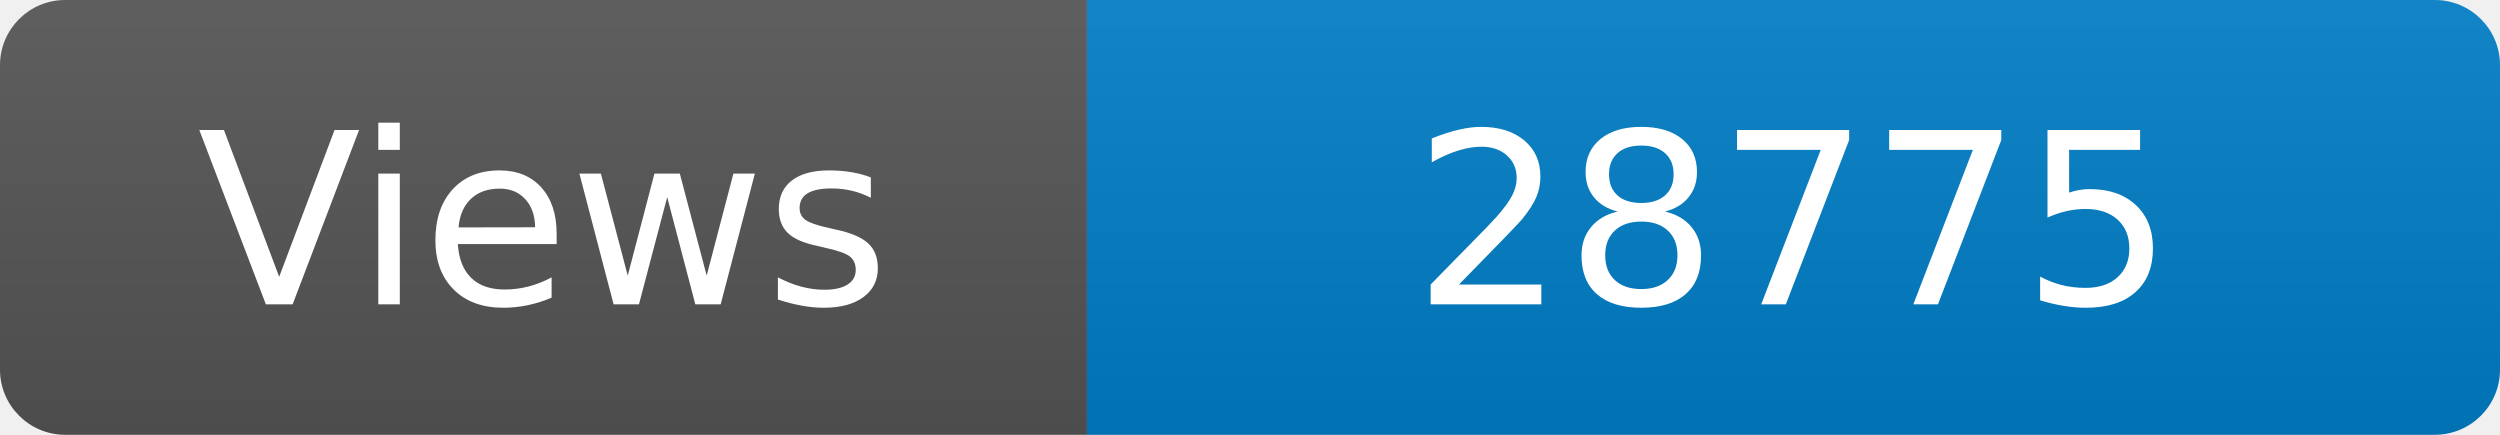
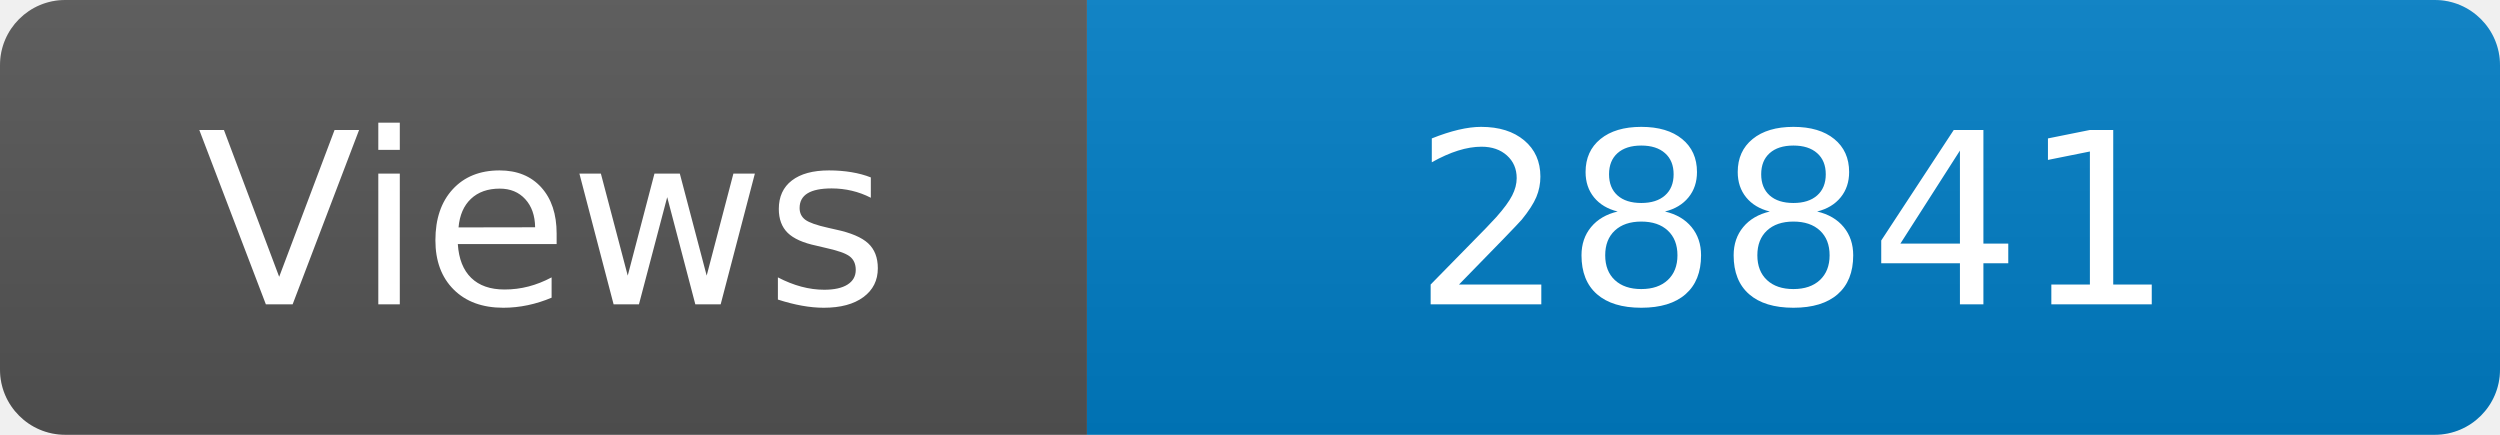
<svg xmlns="http://www.w3.org/2000/svg" width="115" height="20" role="img" aria-label="Maintained?: yes">
  <linearGradient id="s" x2="0" y2="100%">
    <stop offset="0" stop-color="#bbb" stop-opacity=".1" />
    <stop offset="1" stop-opacity=".1" />
  </linearGradient>
  <clipPath id="r">
    <rect width="115" height="20" rx="3" fill="#fff" />
  </clipPath>
  <g clip-path="url(#r)">
    <rect width="50" height="20" fill="#555" />
    <rect x="50" width="160" height="20" fill="#007ec6" />
    <rect width="115" height="20" fill="url(#s)" />
  </g>
  <g fill="#fff" text-anchor="middle" font-family="Verdana,Geneva,DejaVu Sans,sans-serif" font-size="110">
    <text x="250" y="140" transform="scale(.1)" fill="#fff">Views</text>
-     <text x="825" y="140" transform="scale(.1)" fill="#fff">28775</text>
+     <text x="825" y="140" transform="scale(.1)" fill="#fff">28841</text>
  </g>
</svg>
